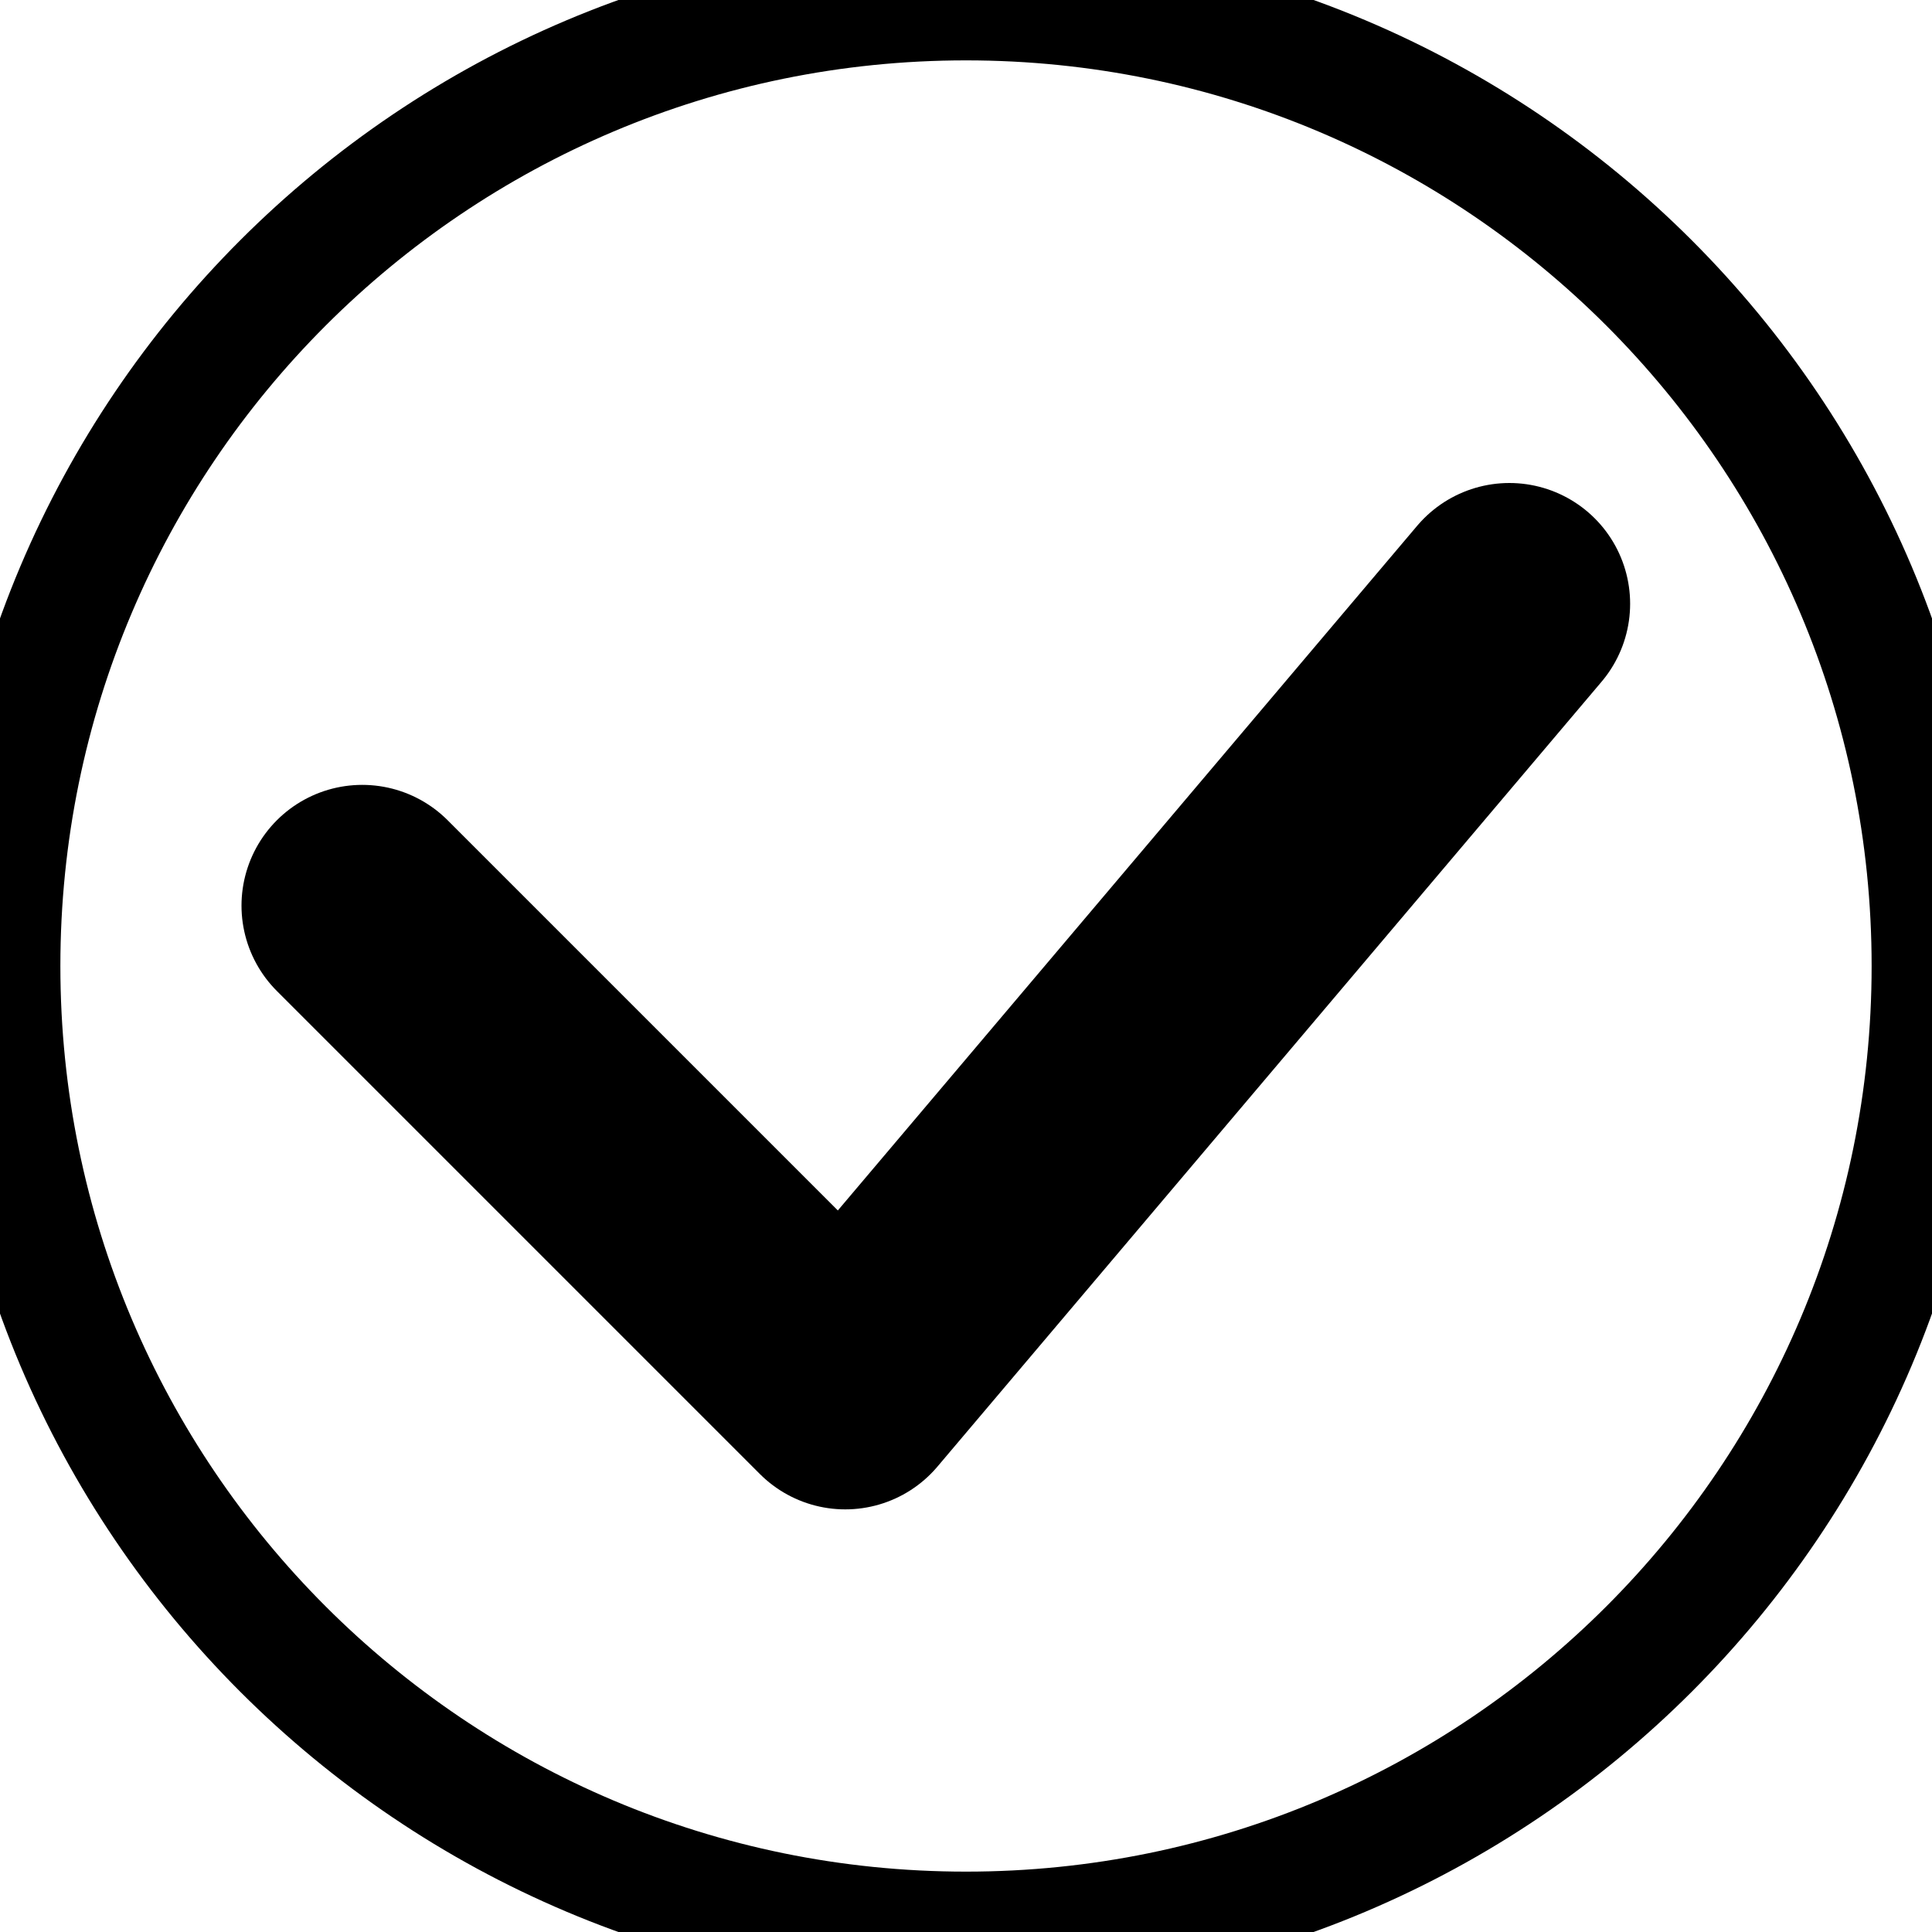
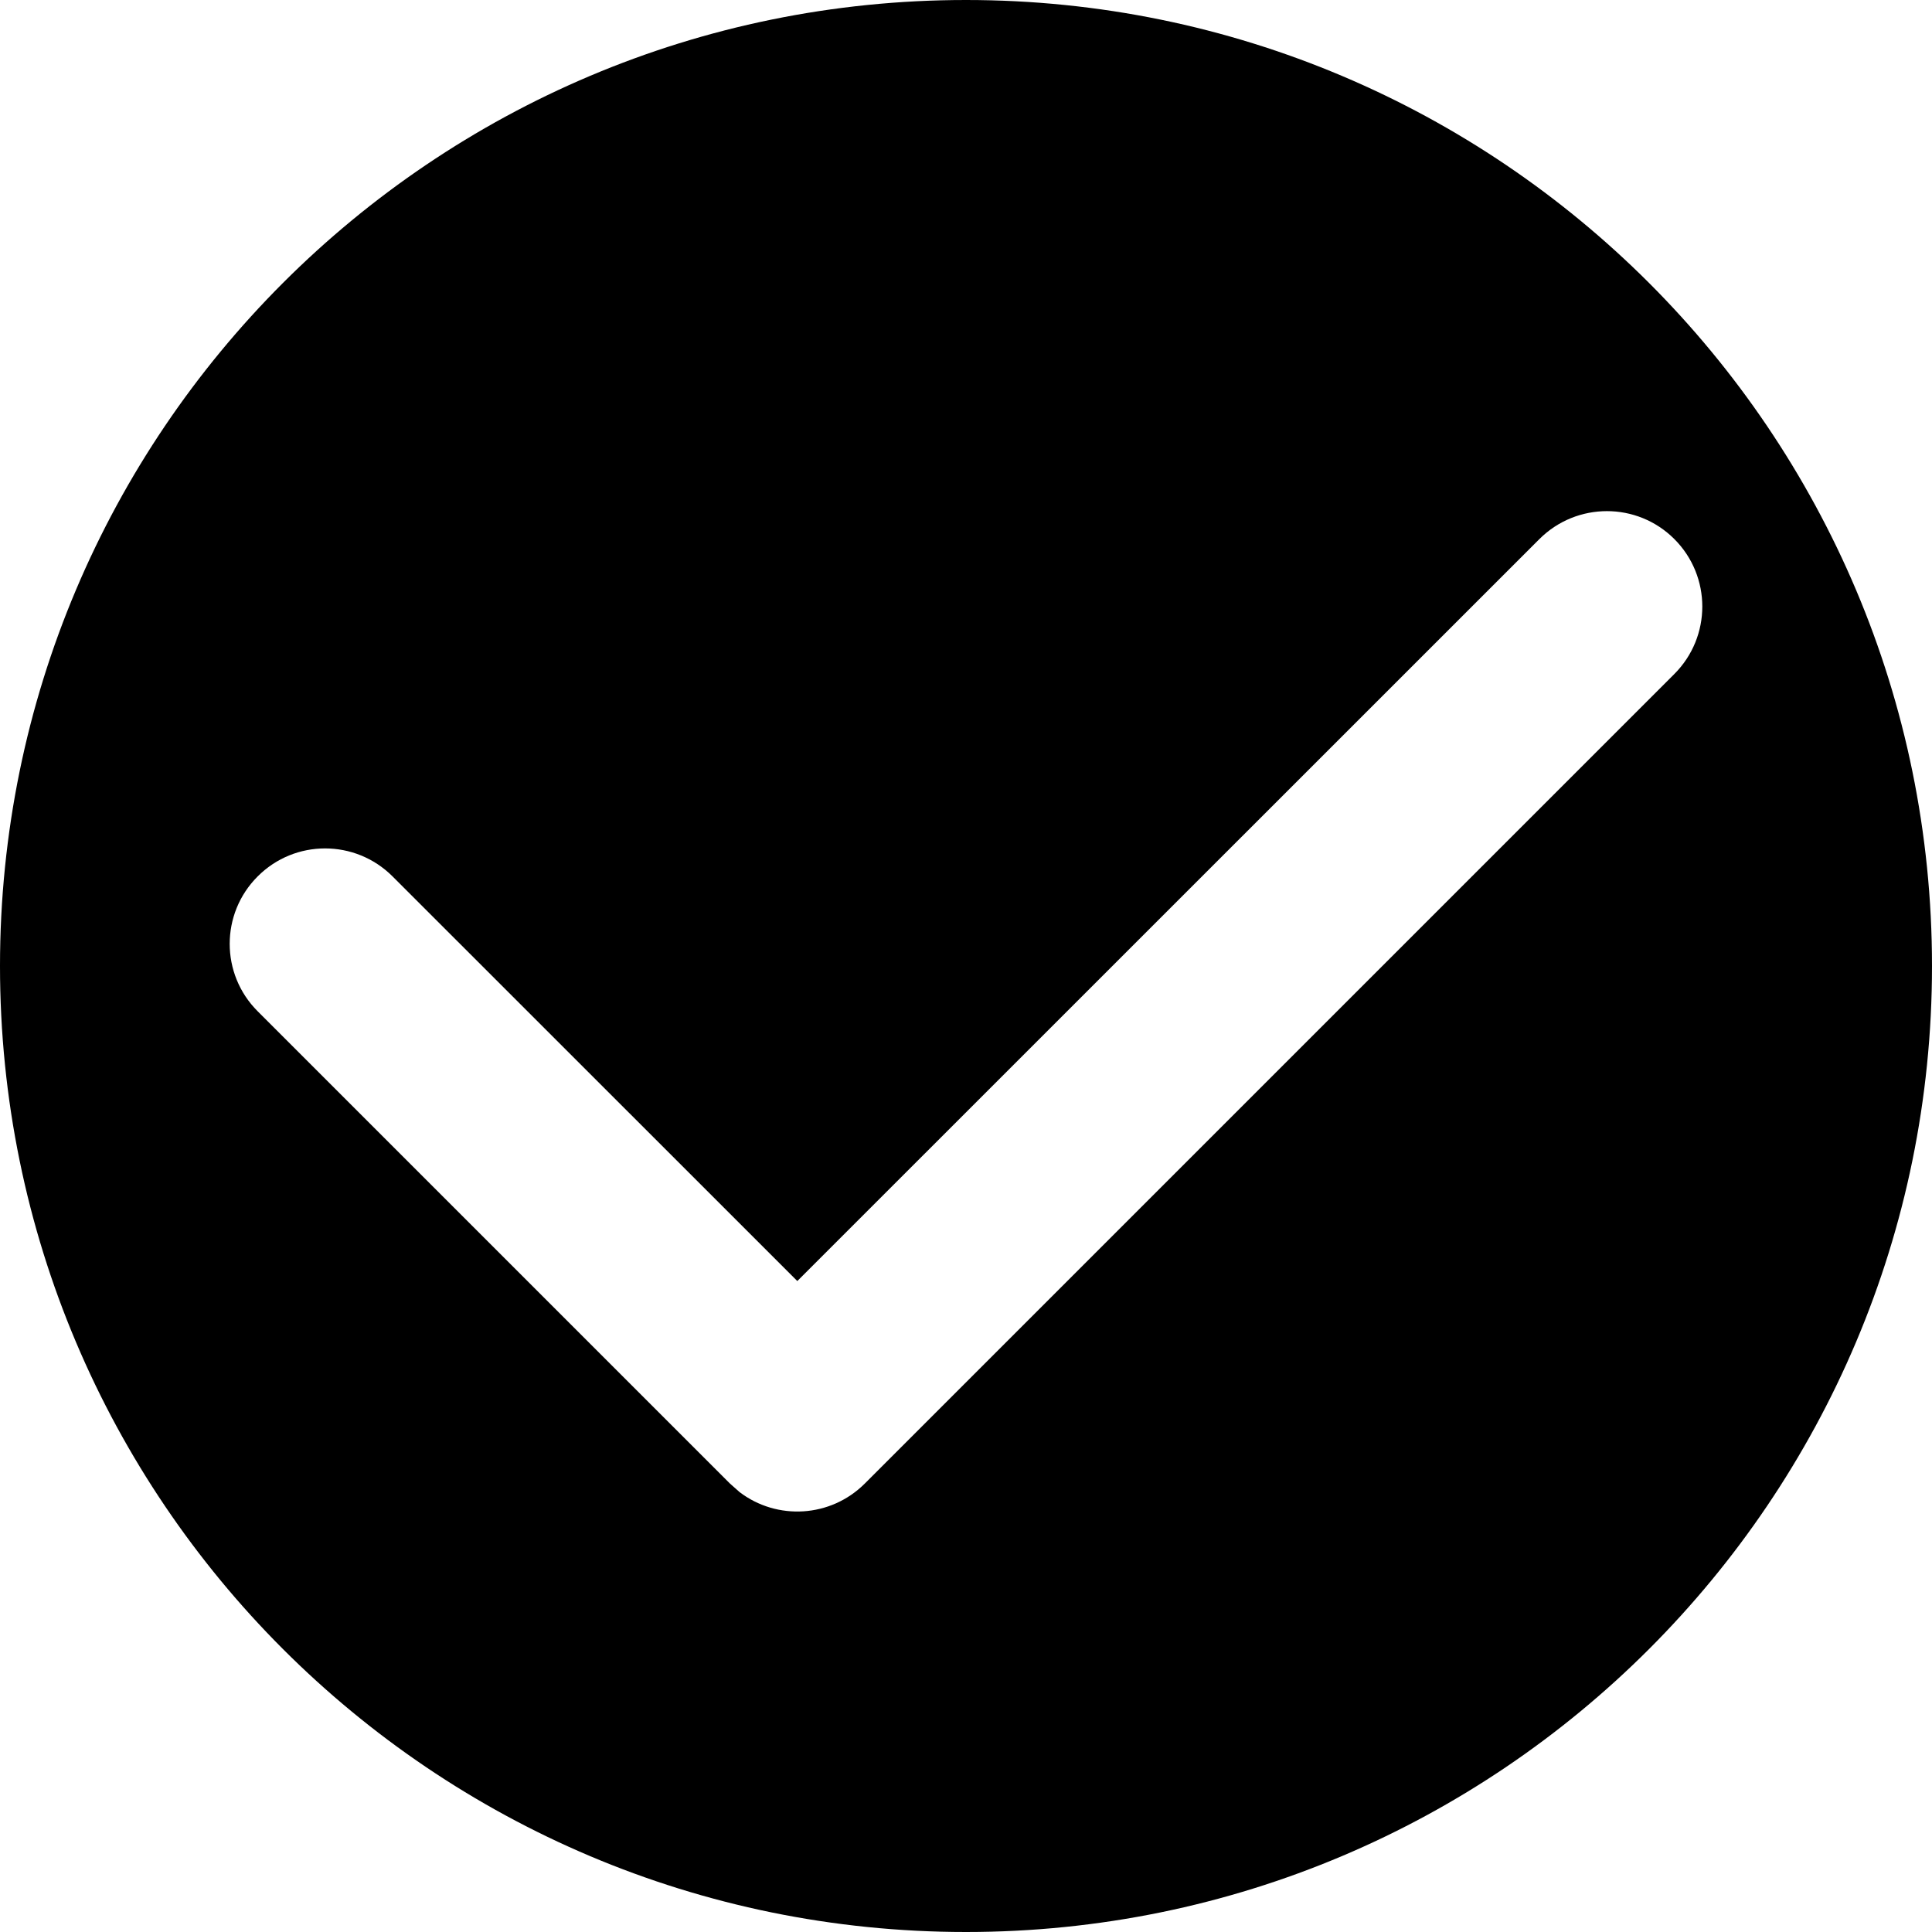
- <svg xmlns="http://www.w3.org/2000/svg" fill="none" viewBox="0 0 16 16">
-   <circle class="ti-background" cx="8" cy="8" r="8" stroke="currentColor" fill="none" />
-   <path class="ti-foreground" stroke="currentColor" stroke-linecap="round" stroke-linejoin="round" stroke-width="2" d="M3 7.5l4 4L12.5 5" />
+ <svg xmlns="http://www.w3.org/2000/svg" viewBox="0 0 16 16">
+   <g>
+     <path d="M2.134,8.375 C1.825,8.067 1.825,7.566 2.134,7.258 C2.442,6.949 2.942,6.949 3.251,7.258 L6.603,10.609 L12.749,4.464 C13.058,4.156 13.558,4.156 13.866,4.464 C14.175,4.773 14.175,5.273 13.866,5.582 L7.162,12.286 L7.162,12.286 C6.879,12.569 6.435,12.593 6.125,12.357 L6.045,12.286 L6.045,12.286 L2.134,8.375 Z M8,16 C12.418,16 16,12.418 16,8 C16,3.582 12.418,0 8,0 C3.582,0 0,3.582 0,8 C0,12.418 3.582,16 8,16 Z" />
+   </g>
</svg>
